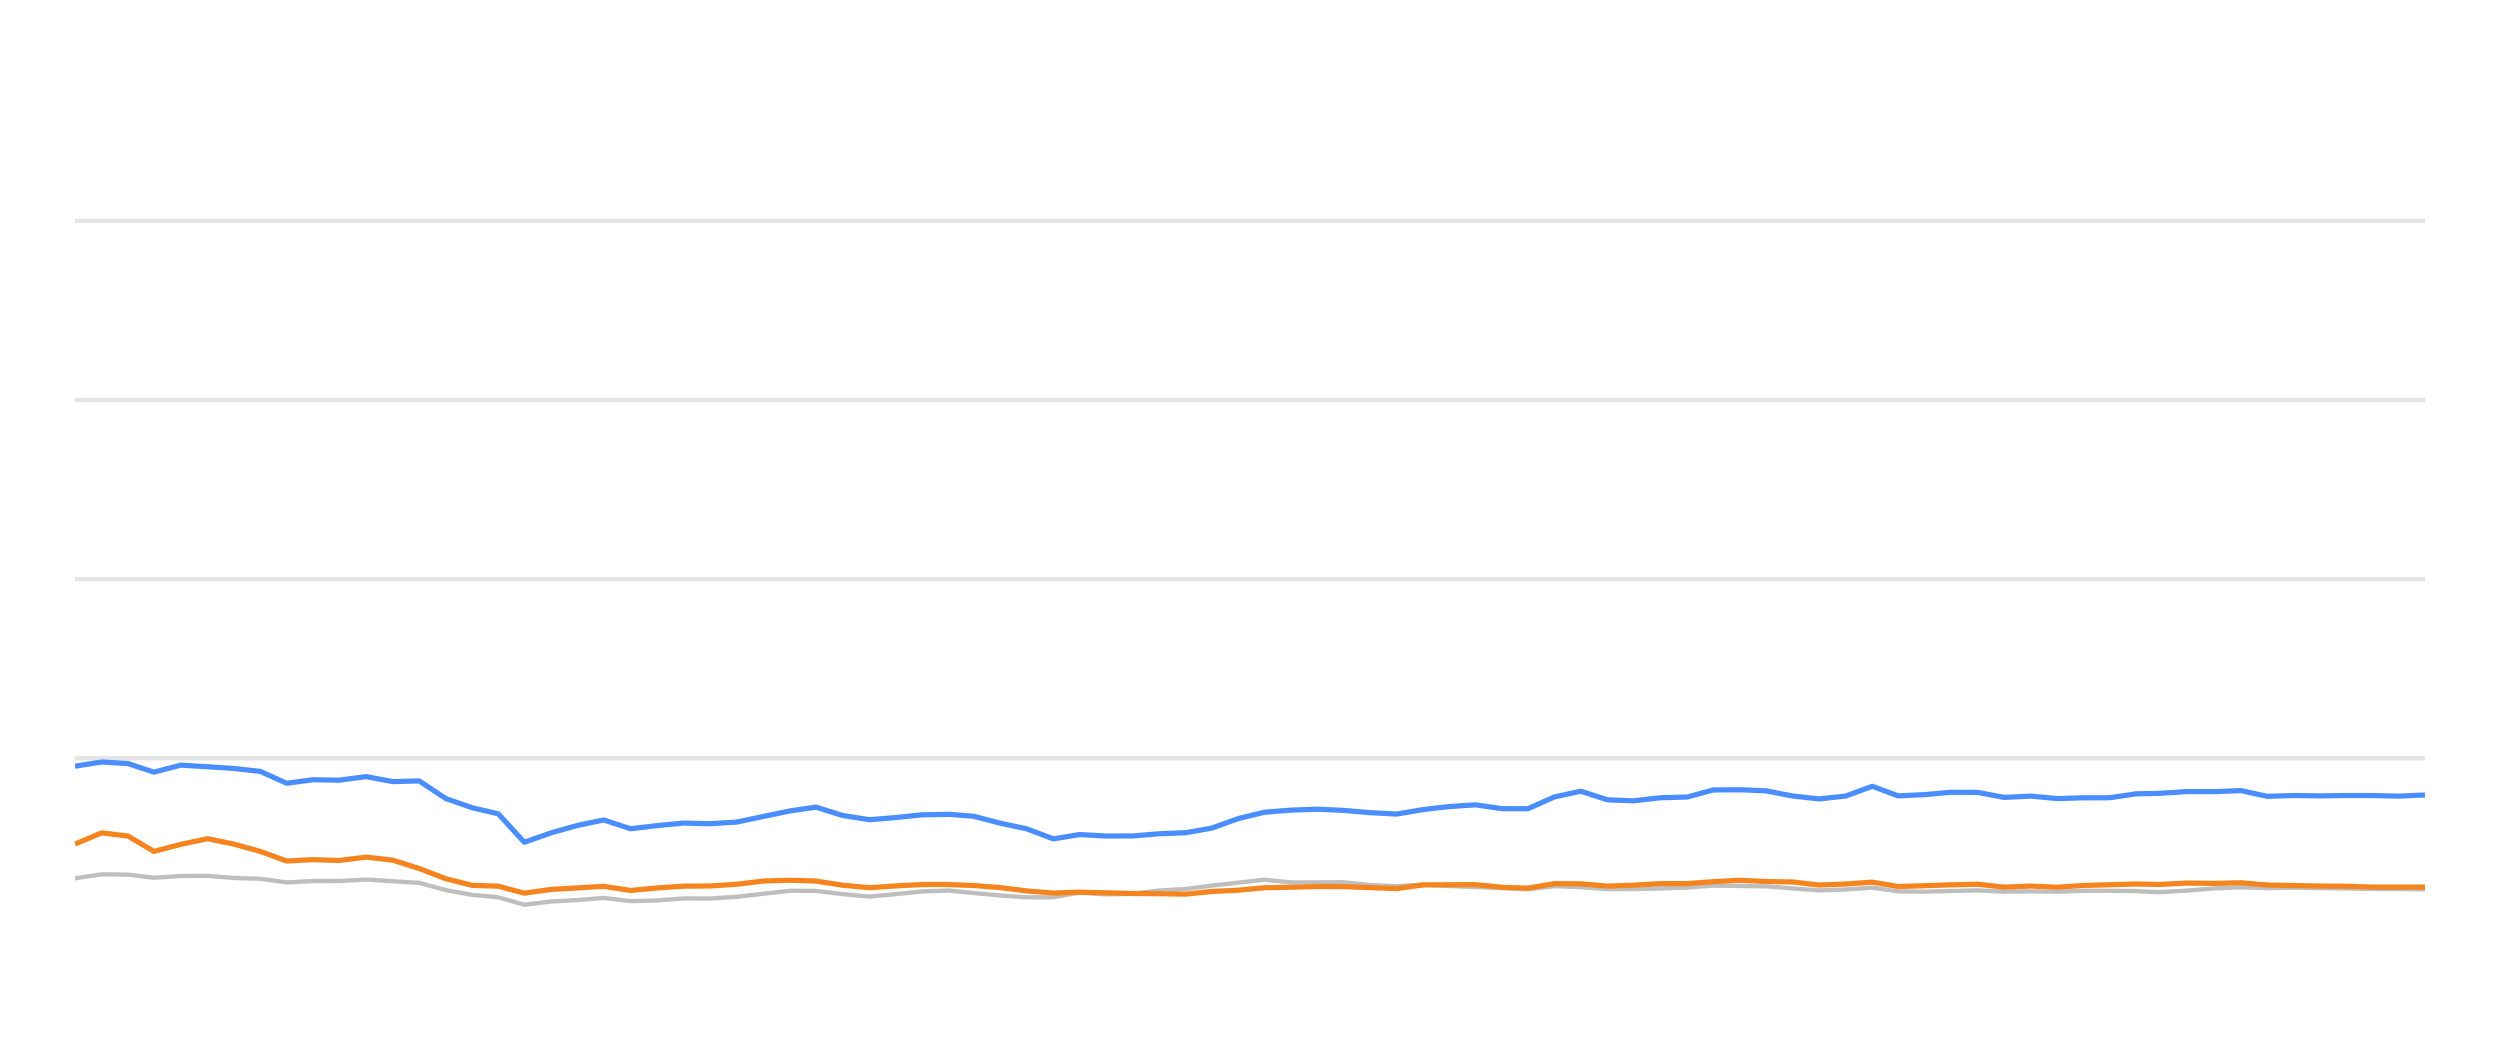
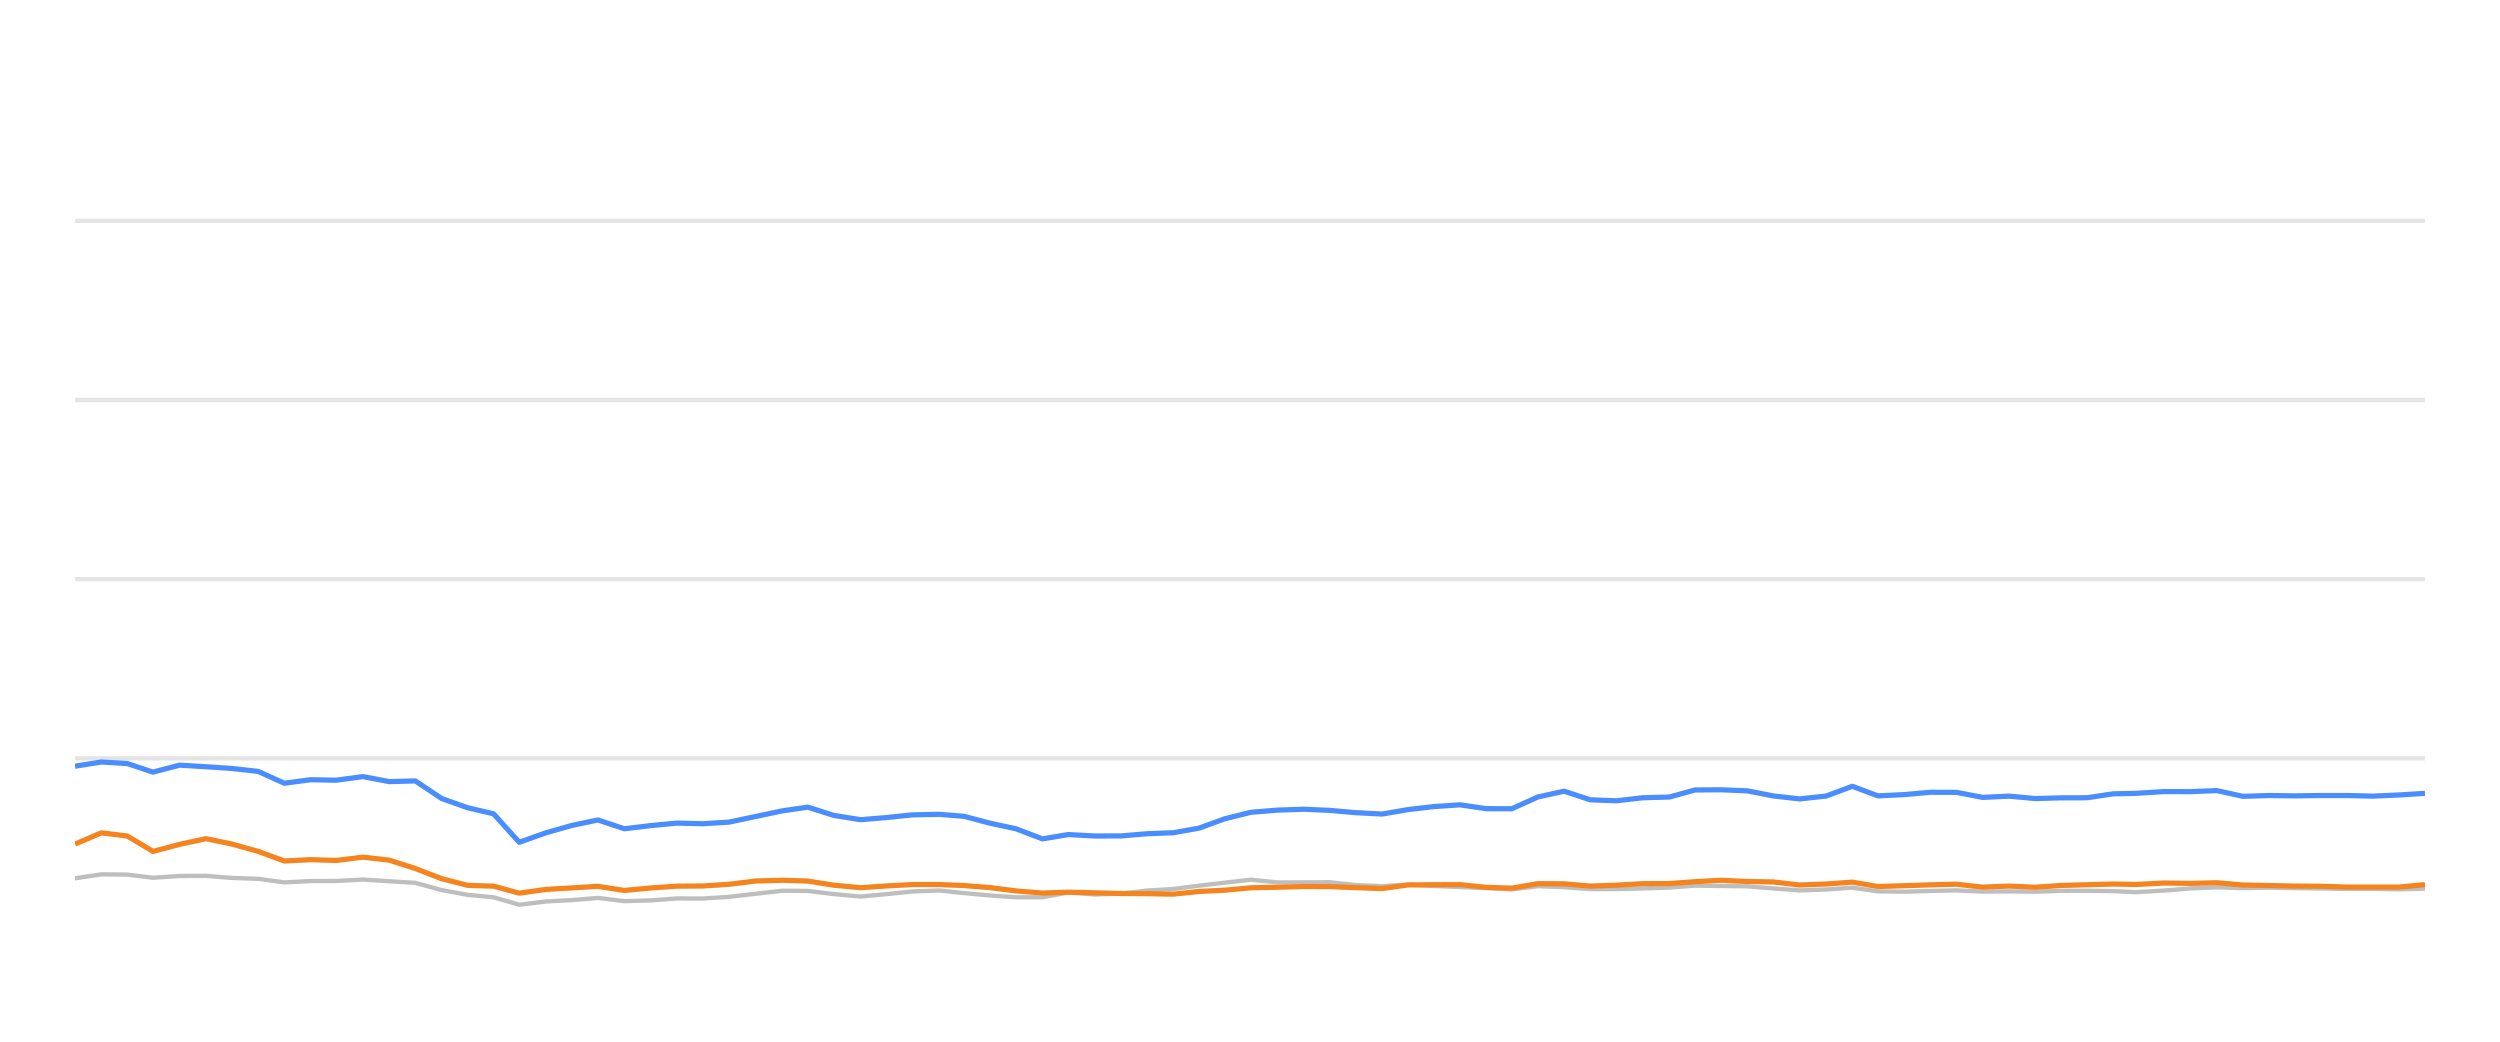
<svg xmlns="http://www.w3.org/2000/svg" width="288pt" height="120pt" viewBox="0 0 288 120" version="1.1">
  <defs>
    <style type="text/css">*{stroke-linejoin: round; stroke-linecap: butt}</style>
  </defs>
  <g id="figure_1">
    <g id="patch_1">
      <path d="M 0 120  L 288 120  L 288 0  L 0 0  L 0 120  z " style="fill: none; opacity: 0" />
    </g>
    <g id="axes_1">
      <g id="patch_2">
        <path d="M 8.64 108  L 279.36 108  L 279.36 4.8  L 8.64 4.8  L 8.64 108  z " style="fill: none" />
      </g>
      <g id="matplotlib.axis_1" />
      <g id="matplotlib.axis_2" />
      <g id="line2d_1">
-         <path d="M 8.64 87.36  L 279.36 87.36  " clip-path="url(#p2e2f82a960)" style="fill: none; stroke: #b2b2b2; stroke-opacity: 0.35; stroke-width: 0.5; stroke-linecap: square" />
+         <path d="M 8.64 87.36  L 279.36 87.36  " clip-path="url(#p5f5660c1a0)" style="fill: none; stroke: #b2b2b2; stroke-opacity: 0.35; stroke-width: 0.5; stroke-linecap: square" />
      </g>
      <g id="line2d_2">
-         <path d="M 8.64 66.72  L 279.36 66.72  " clip-path="url(#p2e2f82a960)" style="fill: none; stroke: #b2b2b2; stroke-opacity: 0.35; stroke-width: 0.5; stroke-linecap: square" />
+         <path d="M 8.64 66.72  L 279.36 66.72  " clip-path="url(#p5f5660c1a0)" style="fill: none; stroke: #b2b2b2; stroke-opacity: 0.35; stroke-width: 0.5; stroke-linecap: square" />
      </g>
      <g id="line2d_3">
-         <path d="M 8.64 46.08  L 279.36 46.08  " clip-path="url(#p2e2f82a960)" style="fill: none; stroke: #b2b2b2; stroke-opacity: 0.35; stroke-width: 0.5; stroke-linecap: square" />
+         <path d="M 8.64 46.08  L 279.36 46.08  " clip-path="url(#p5f5660c1a0)" style="fill: none; stroke: #b2b2b2; stroke-opacity: 0.35; stroke-width: 0.5; stroke-linecap: square" />
      </g>
      <g id="line2d_4">
-         <path d="M 8.64 25.44  L 279.36 25.44  " clip-path="url(#p2e2f82a960)" style="fill: none; stroke: #b2b2b2; stroke-opacity: 0.35; stroke-width: 0.5; stroke-linecap: square" />
+         <path d="M 8.64 25.44  L 279.36 25.44  " clip-path="url(#p5f5660c1a0)" style="fill: none; stroke: #b2b2b2; stroke-opacity: 0.35; stroke-width: 0.5; stroke-linecap: square" />
      </g>
      <g id="line2d_5">
-         <path d="M 8.64 101.178  L 11.703 100.724  L 14.725 100.755  L 17.729 101.117  L 20.823 100.91  L 23.909 100.9  L 26.908 101.137  L 29.985 101.24  L 33.021 101.653  L 36.069 101.498  L 39.071 101.488  L 42.179 101.323  L 45.27 101.519  L 48.285 101.705  L 51.365 102.541  L 54.4 103.088  L 57.396 103.366  L 60.395 104.223  L 63.506 103.851  L 66.565 103.686  L 69.553 103.439  L 72.63 103.81  L 75.693 103.728  L 78.751 103.5  L 81.774 103.511  L 84.842 103.315  L 87.989 102.954  L 91.052 102.613  L 94.001 102.634  L 97.032 102.995  L 100.149 103.284  L 103.073 103.015  L 106.182 102.696  L 109.317 102.582  L 112.181 102.881  L 115.237 103.16  L 118.282 103.366  L 121.343 103.366  L 124.352 102.819  L 127.455 103.046  L 130.523 102.943  L 133.51 102.592  L 136.6 102.407  L 139.592 102.025  L 142.605 101.684  L 145.637 101.344  L 148.728 101.653  L 151.803 101.653  L 154.803 101.633  L 157.766 101.952  L 160.904 102.087  L 163.943 101.911  L 166.898 102.066  L 169.99 102.19  L 173.042 102.314  L 176.017 102.458  L 179.064 102.087  L 182.117 102.21  L 185.163 102.427  L 188.194 102.427  L 191.285 102.345  L 194.372 102.252  L 197.362 102.025  L 200.41 102.066  L 203.451 102.107  L 206.495 102.345  L 209.533 102.572  L 212.629 102.468  L 215.692 102.262  L 218.665 102.685  L 221.718 102.726  L 224.743 102.634  L 227.831 102.572  L 230.875 102.716  L 233.946 102.685  L 237.006 102.726  L 239.989 102.623  L 243.025 102.613  L 246.081 102.654  L 248.695 102.778  L 252.004 102.592  L 255.084 102.345  L 258.146 102.221  L 261.176 102.314  L 264.261 102.262  L 267.314 102.314  L 270.357 102.355  L 273.259 102.407  L 276.319 102.407  L 279.36 102.448  " clip-path="url(#p2e2f82a960)" style="fill: none; stroke: #bebebe; stroke-width: 0.5; stroke-linecap: round" />
+         <path d="M 8.64 101.178  L 11.669 100.724  L 14.658 100.755  L 17.628 101.117  L 20.688 100.91  L 23.739 100.9  L 26.706 101.137  L 29.748 101.24  L 32.751 101.653  L 35.765 101.498  L 38.733 101.488  L 41.807 101.323  L 44.863 101.519  L 47.845 101.705  L 50.891 102.541  L 53.893 103.088  L 56.855 103.366  L 59.82 104.223  L 62.897 103.851  L 65.922 103.686  L 68.877 103.439  L 71.92 103.81  L 74.949 103.728  L 77.973 103.5  L 80.963 103.511  L 83.996 103.315  L 87.108 102.954  L 90.138 102.613  L 93.053 102.634  L 96.051 102.995  L 99.134 103.284  L 102.025 103.015  L 105.1 102.696  L 108.2 102.582  L 111.032 102.881  L 114.054 103.16  L 117.065 103.366  L 120.093 103.366  L 123.068 102.819  L 126.137 103.046  L 129.17 102.943  L 132.124 102.592  L 135.18 102.407  L 138.139 102.025  L 141.118 101.684  L 144.117 101.344  L 147.173 101.653  L 150.214 101.653  L 153.181 101.633  L 156.111 101.952  L 159.214 102.087  L 162.219 101.911  L 165.142 102.066  L 168.199 102.19  L 171.217 102.314  L 174.16 102.458  L 177.172 102.087  L 180.192 102.21  L 183.204 102.427  L 186.201 102.427  L 189.258 102.345  L 192.311 102.252  L 195.268 102.025  L 198.282 102.066  L 201.289 102.107  L 204.3 102.345  L 207.304 102.572  L 210.365 102.468  L 213.394 102.262  L 216.334 102.685  L 219.353 102.726  L 222.344 102.634  L 225.398 102.572  L 228.409 102.716  L 231.446 102.685  L 234.472 102.726  L 237.422 102.623  L 240.423 102.613  L 243.446 102.654  L 246.031 102.778  L 249.304 102.592  L 252.349 102.345  L 255.377 102.221  L 258.373 102.314  L 261.424 102.262  L 264.443 102.314  L 267.452 102.355  L 270.322 102.407  L 273.348 102.407  L 276.355 102.448  L 279.36 102.376  " clip-path="url(#p5f5660c1a0)" style="fill: none; stroke: #bebebe; stroke-width: 0.5; stroke-linecap: round" />
      </g>
      <g id="line2d_6">
-         <path d="M 8.64 88.268  L 11.703 87.783  L 14.725 87.959  L 17.729 88.949  L 20.823 88.144  L 23.909 88.33  L 26.908 88.526  L 29.985 88.867  L 33.021 90.229  L 36.069 89.826  L 39.071 89.878  L 42.179 89.465  L 45.27 90.043  L 48.285 89.961  L 51.365 91.994  L 54.4 93.057  L 57.396 93.748  L 60.395 97.03  L 63.506 95.936  L 66.565 95.079  L 69.553 94.46  L 72.63 95.472  L 75.693 95.11  L 78.751 94.821  L 81.774 94.894  L 84.842 94.708  L 87.989 94.047  L 91.052 93.408  L 94.001 92.984  L 97.032 93.934  L 100.149 94.429  L 103.073 94.192  L 106.182 93.872  L 109.317 93.81  L 112.181 94.037  L 115.237 94.832  L 118.282 95.482  L 121.343 96.638  L 124.352 96.142  L 127.455 96.307  L 130.523 96.297  L 133.51 96.049  L 136.6 95.926  L 139.592 95.399  L 142.605 94.316  L 145.637 93.573  L 148.728 93.325  L 151.803 93.222  L 154.803 93.356  L 157.766 93.614  L 160.904 93.779  L 163.943 93.263  L 166.898 92.922  L 169.99 92.716  L 173.042 93.16  L 176.017 93.17  L 179.064 91.808  L 182.117 91.147  L 185.163 92.138  L 188.194 92.252  L 191.285 91.901  L 194.372 91.818  L 197.362 91.003  L 200.41 90.982  L 203.451 91.106  L 206.495 91.694  L 209.533 92.035  L 212.629 91.705  L 215.692 90.58  L 218.665 91.684  L 221.718 91.54  L 224.743 91.271  L 227.831 91.282  L 230.875 91.86  L 233.946 91.715  L 237.006 91.994  L 239.989 91.911  L 243.025 91.901  L 246.081 91.447  L 248.695 91.395  L 252.004 91.189  L 255.084 91.199  L 258.146 91.075  L 261.176 91.736  L 264.261 91.643  L 267.314 91.684  L 270.357 91.643  L 273.259 91.643  L 276.319 91.715  L 279.36 91.581  " clip-path="url(#p2e2f82a960)" style="fill: none; stroke: #4a8dff; stroke-width: 0.6" />
+         <path d="M 8.64 88.268  L 11.669 87.783  L 14.658 87.959  L 17.628 88.949  L 20.688 88.144  L 23.739 88.33  L 26.706 88.526  L 29.748 88.867  L 32.751 90.229  L 35.765 89.826  L 38.733 89.878  L 41.807 89.465  L 44.863 90.043  L 47.845 89.961  L 50.891 91.994  L 53.893 93.057  L 56.855 93.748  L 59.82 97.03  L 62.897 95.936  L 65.922 95.079  L 68.877 94.46  L 71.92 95.472  L 74.949 95.11  L 77.973 94.821  L 80.963 94.894  L 83.996 94.708  L 87.108 94.047  L 90.138 93.408  L 93.053 92.984  L 96.051 93.934  L 99.134 94.429  L 102.025 94.192  L 105.1 93.872  L 108.2 93.81  L 111.032 94.037  L 114.054 94.832  L 117.065 95.482  L 120.093 96.638  L 123.068 96.142  L 126.137 96.307  L 129.17 96.297  L 132.124 96.049  L 135.18 95.926  L 138.139 95.399  L 141.118 94.316  L 144.117 93.573  L 147.173 93.325  L 150.214 93.222  L 153.181 93.356  L 156.111 93.614  L 159.214 93.779  L 162.219 93.263  L 165.142 92.922  L 168.199 92.716  L 171.217 93.16  L 174.16 93.17  L 177.172 91.808  L 180.192 91.147  L 183.204 92.138  L 186.201 92.252  L 189.258 91.901  L 192.311 91.818  L 195.268 91.003  L 198.282 90.982  L 201.289 91.106  L 204.3 91.694  L 207.304 92.035  L 210.365 91.705  L 213.394 90.58  L 216.334 91.684  L 219.353 91.54  L 222.344 91.271  L 225.398 91.282  L 228.409 91.86  L 231.446 91.715  L 234.472 91.994  L 237.422 91.911  L 240.423 91.901  L 243.446 91.447  L 246.031 91.395  L 249.304 91.189  L 252.349 91.199  L 255.377 91.075  L 258.373 91.736  L 261.424 91.643  L 264.443 91.684  L 267.452 91.643  L 270.322 91.643  L 273.348 91.715  L 276.355 91.581  L 279.36 91.395  " clip-path="url(#p5f5660c1a0)" style="fill: none; stroke: #4a8dff; stroke-width: 0.6" />
      </g>
      <g id="line2d_7">
-         <path d="M 8.64 97.236  L 11.703 95.946  L 14.725 96.307  L 17.729 98.082  L 20.823 97.267  L 23.909 96.617  L 26.908 97.236  L 29.985 98.082  L 33.021 99.187  L 36.069 99.032  L 39.071 99.125  L 42.179 98.743  L 45.27 99.094  L 48.285 100.054  L 51.365 101.23  L 54.4 101.994  L 57.396 102.087  L 60.395 102.892  L 63.506 102.458  L 66.565 102.283  L 69.553 102.107  L 72.63 102.582  L 75.693 102.293  L 78.751 102.087  L 81.774 102.066  L 84.842 101.87  L 87.989 101.488  L 91.052 101.406  L 94.001 101.498  L 97.032 101.973  L 100.149 102.262  L 103.073 102.066  L 106.182 101.901  L 109.317 101.901  L 112.181 102.014  L 115.237 102.252  L 118.282 102.634  L 121.343 102.881  L 124.352 102.778  L 127.455 102.85  L 130.523 102.933  L 133.51 102.954  L 136.6 103.005  L 139.592 102.696  L 142.605 102.551  L 145.637 102.272  L 148.728 102.21  L 151.803 102.128  L 154.803 102.138  L 157.766 102.252  L 160.904 102.365  L 163.943 101.942  L 166.898 101.922  L 169.99 101.911  L 173.042 102.221  L 176.017 102.314  L 179.064 101.798  L 182.117 101.818  L 185.163 102.076  L 188.194 101.973  L 191.285 101.798  L 194.372 101.787  L 197.362 101.571  L 200.41 101.406  L 203.451 101.55  L 206.495 101.602  L 209.533 101.952  L 212.629 101.839  L 215.692 101.622  L 218.665 102.128  L 221.718 102.035  L 224.743 101.932  L 227.831 101.86  L 230.875 102.2  L 233.946 102.076  L 237.006 102.21  L 239.989 102.004  L 243.025 101.922  L 246.081 101.839  L 248.695 101.891  L 252.004 101.725  L 255.084 101.767  L 258.146 101.694  L 261.176 101.952  L 264.261 102.014  L 267.314 102.076  L 270.357 102.097  L 273.259 102.19  L 276.319 102.19  L 279.36 102.19  " clip-path="url(#p2e2f82a960)" style="fill: none; stroke: #f5841e; stroke-width: 0.6" />
+         <path d="M 8.64 97.236  L 11.669 95.946  L 14.658 96.307  L 17.628 98.082  L 20.688 97.267  L 23.739 96.617  L 26.706 97.236  L 29.748 98.082  L 32.751 99.187  L 35.765 99.032  L 38.733 99.125  L 41.807 98.743  L 44.863 99.094  L 47.845 100.054  L 50.891 101.23  L 53.893 101.994  L 56.855 102.087  L 59.82 102.892  L 62.897 102.458  L 65.922 102.283  L 68.877 102.107  L 71.92 102.582  L 74.949 102.293  L 77.973 102.087  L 80.963 102.066  L 83.996 101.87  L 87.108 101.488  L 90.138 101.406  L 93.053 101.498  L 96.051 101.973  L 99.134 102.262  L 102.025 102.066  L 105.1 101.901  L 108.2 101.901  L 111.032 102.014  L 114.054 102.252  L 117.065 102.634  L 120.093 102.881  L 123.068 102.778  L 126.137 102.85  L 129.17 102.933  L 132.124 102.954  L 135.18 103.005  L 138.139 102.696  L 141.118 102.551  L 144.117 102.272  L 147.173 102.21  L 150.214 102.128  L 153.181 102.138  L 156.111 102.252  L 159.214 102.365  L 162.219 101.942  L 165.142 101.922  L 168.199 101.911  L 171.217 102.221  L 174.16 102.314  L 177.172 101.798  L 180.192 101.818  L 183.204 102.076  L 186.201 101.973  L 189.258 101.798  L 192.311 101.787  L 195.268 101.571  L 198.282 101.406  L 201.289 101.55  L 204.3 101.602  L 207.304 101.952  L 210.365 101.839  L 213.394 101.622  L 216.334 102.128  L 219.353 102.035  L 222.344 101.932  L 225.398 101.86  L 228.409 102.2  L 231.446 102.076  L 234.472 102.21  L 237.422 102.004  L 240.423 101.922  L 243.446 101.839  L 246.031 101.891  L 249.304 101.725  L 252.349 101.767  L 255.377 101.694  L 258.373 101.952  L 261.424 102.014  L 264.443 102.076  L 267.452 102.097  L 270.322 102.19  L 273.348 102.19  L 276.355 102.19  L 279.36 101.911  " clip-path="url(#p5f5660c1a0)" style="fill: none; stroke: #f5841e; stroke-width: 0.6" />
      </g>
    </g>
  </g>
  <defs>
-     <clipPath id="p2e2f82a960">
+     <clipPath id="p5f5660c1a0">
      <rect x="8.64" y="4.8" width="270.72" height="103.2" />
    </clipPath>
  </defs>
</svg>
